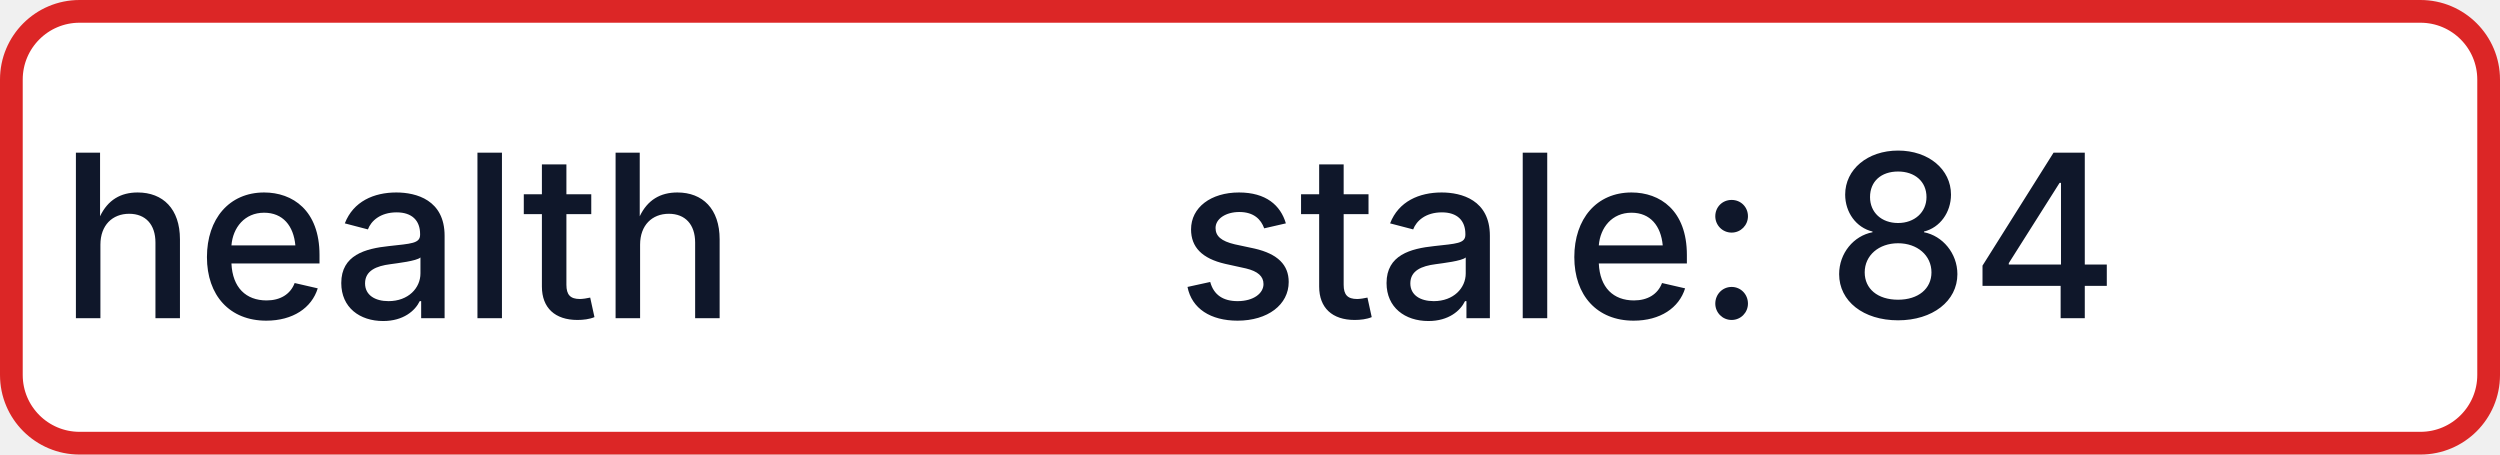
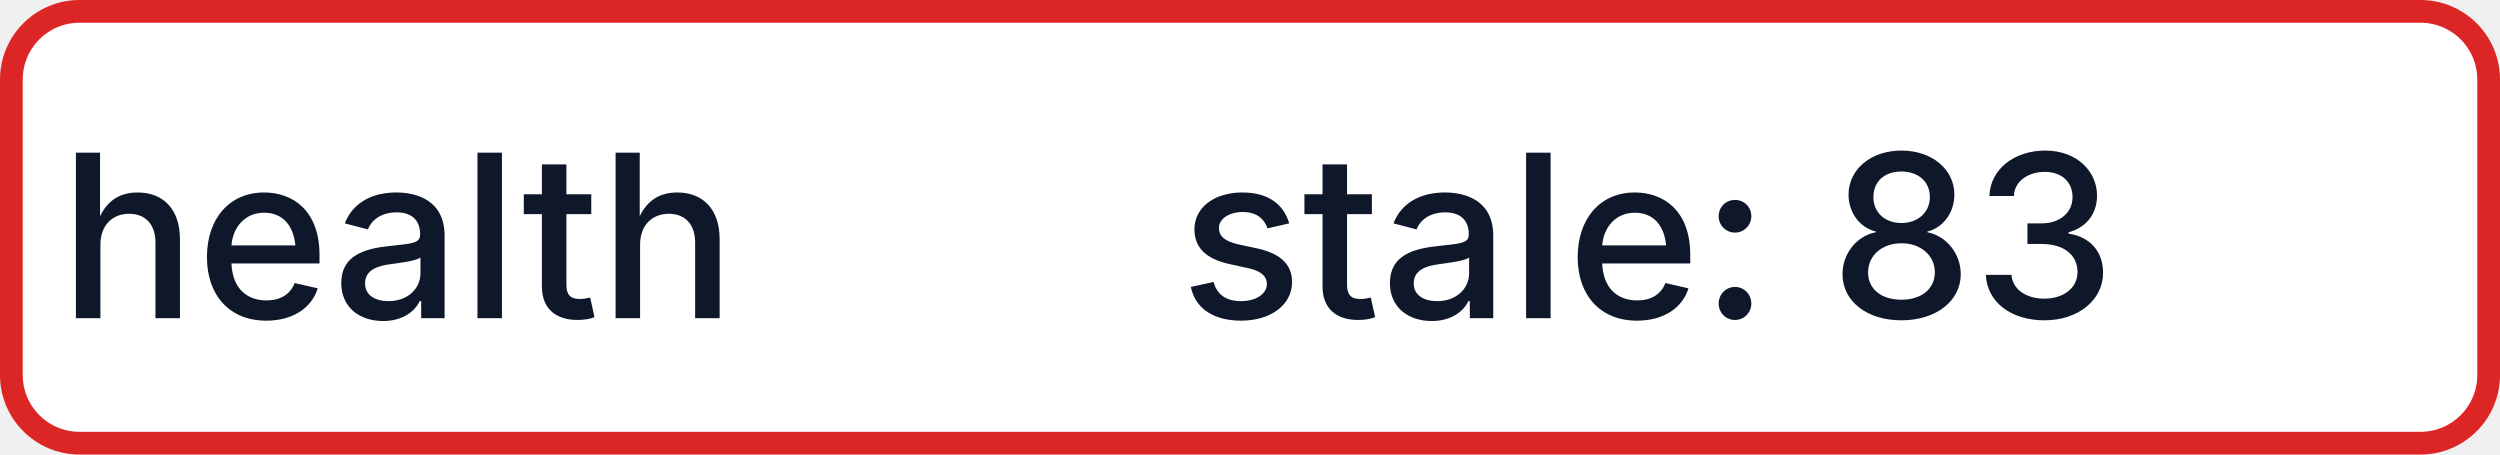
- <svg xmlns="http://www.w3.org/2000/svg" width="110" height="20" role="img" aria-label="health: stale: 84">
+ <svg xmlns="http://www.w3.org/2000/svg" width="110" height="20" role="img" aria-label="health: stale: 83">
  <rect x="0.5" y="0.5" width="109" height="19" rx="3" fill="#FFFFFF" stroke="#DC2626" stroke-width="1" />
  <g fill="#0F172A" text-anchor="middle" font-family="-apple-system,BlinkMacSystemFont,Segoe UI,sans-serif" font-size="10" font-weight="500">
    <text x="17.5" y="14">health</text>
-     <text x="72.5" y="14" textLength="68" lengthAdjust="spacingAndGlyphs">stale: 84</text>
+     <text x="72.5" y="14" textLength="68" lengthAdjust="spacingAndGlyphs">stale: 83</text>
  </g>
</svg>
